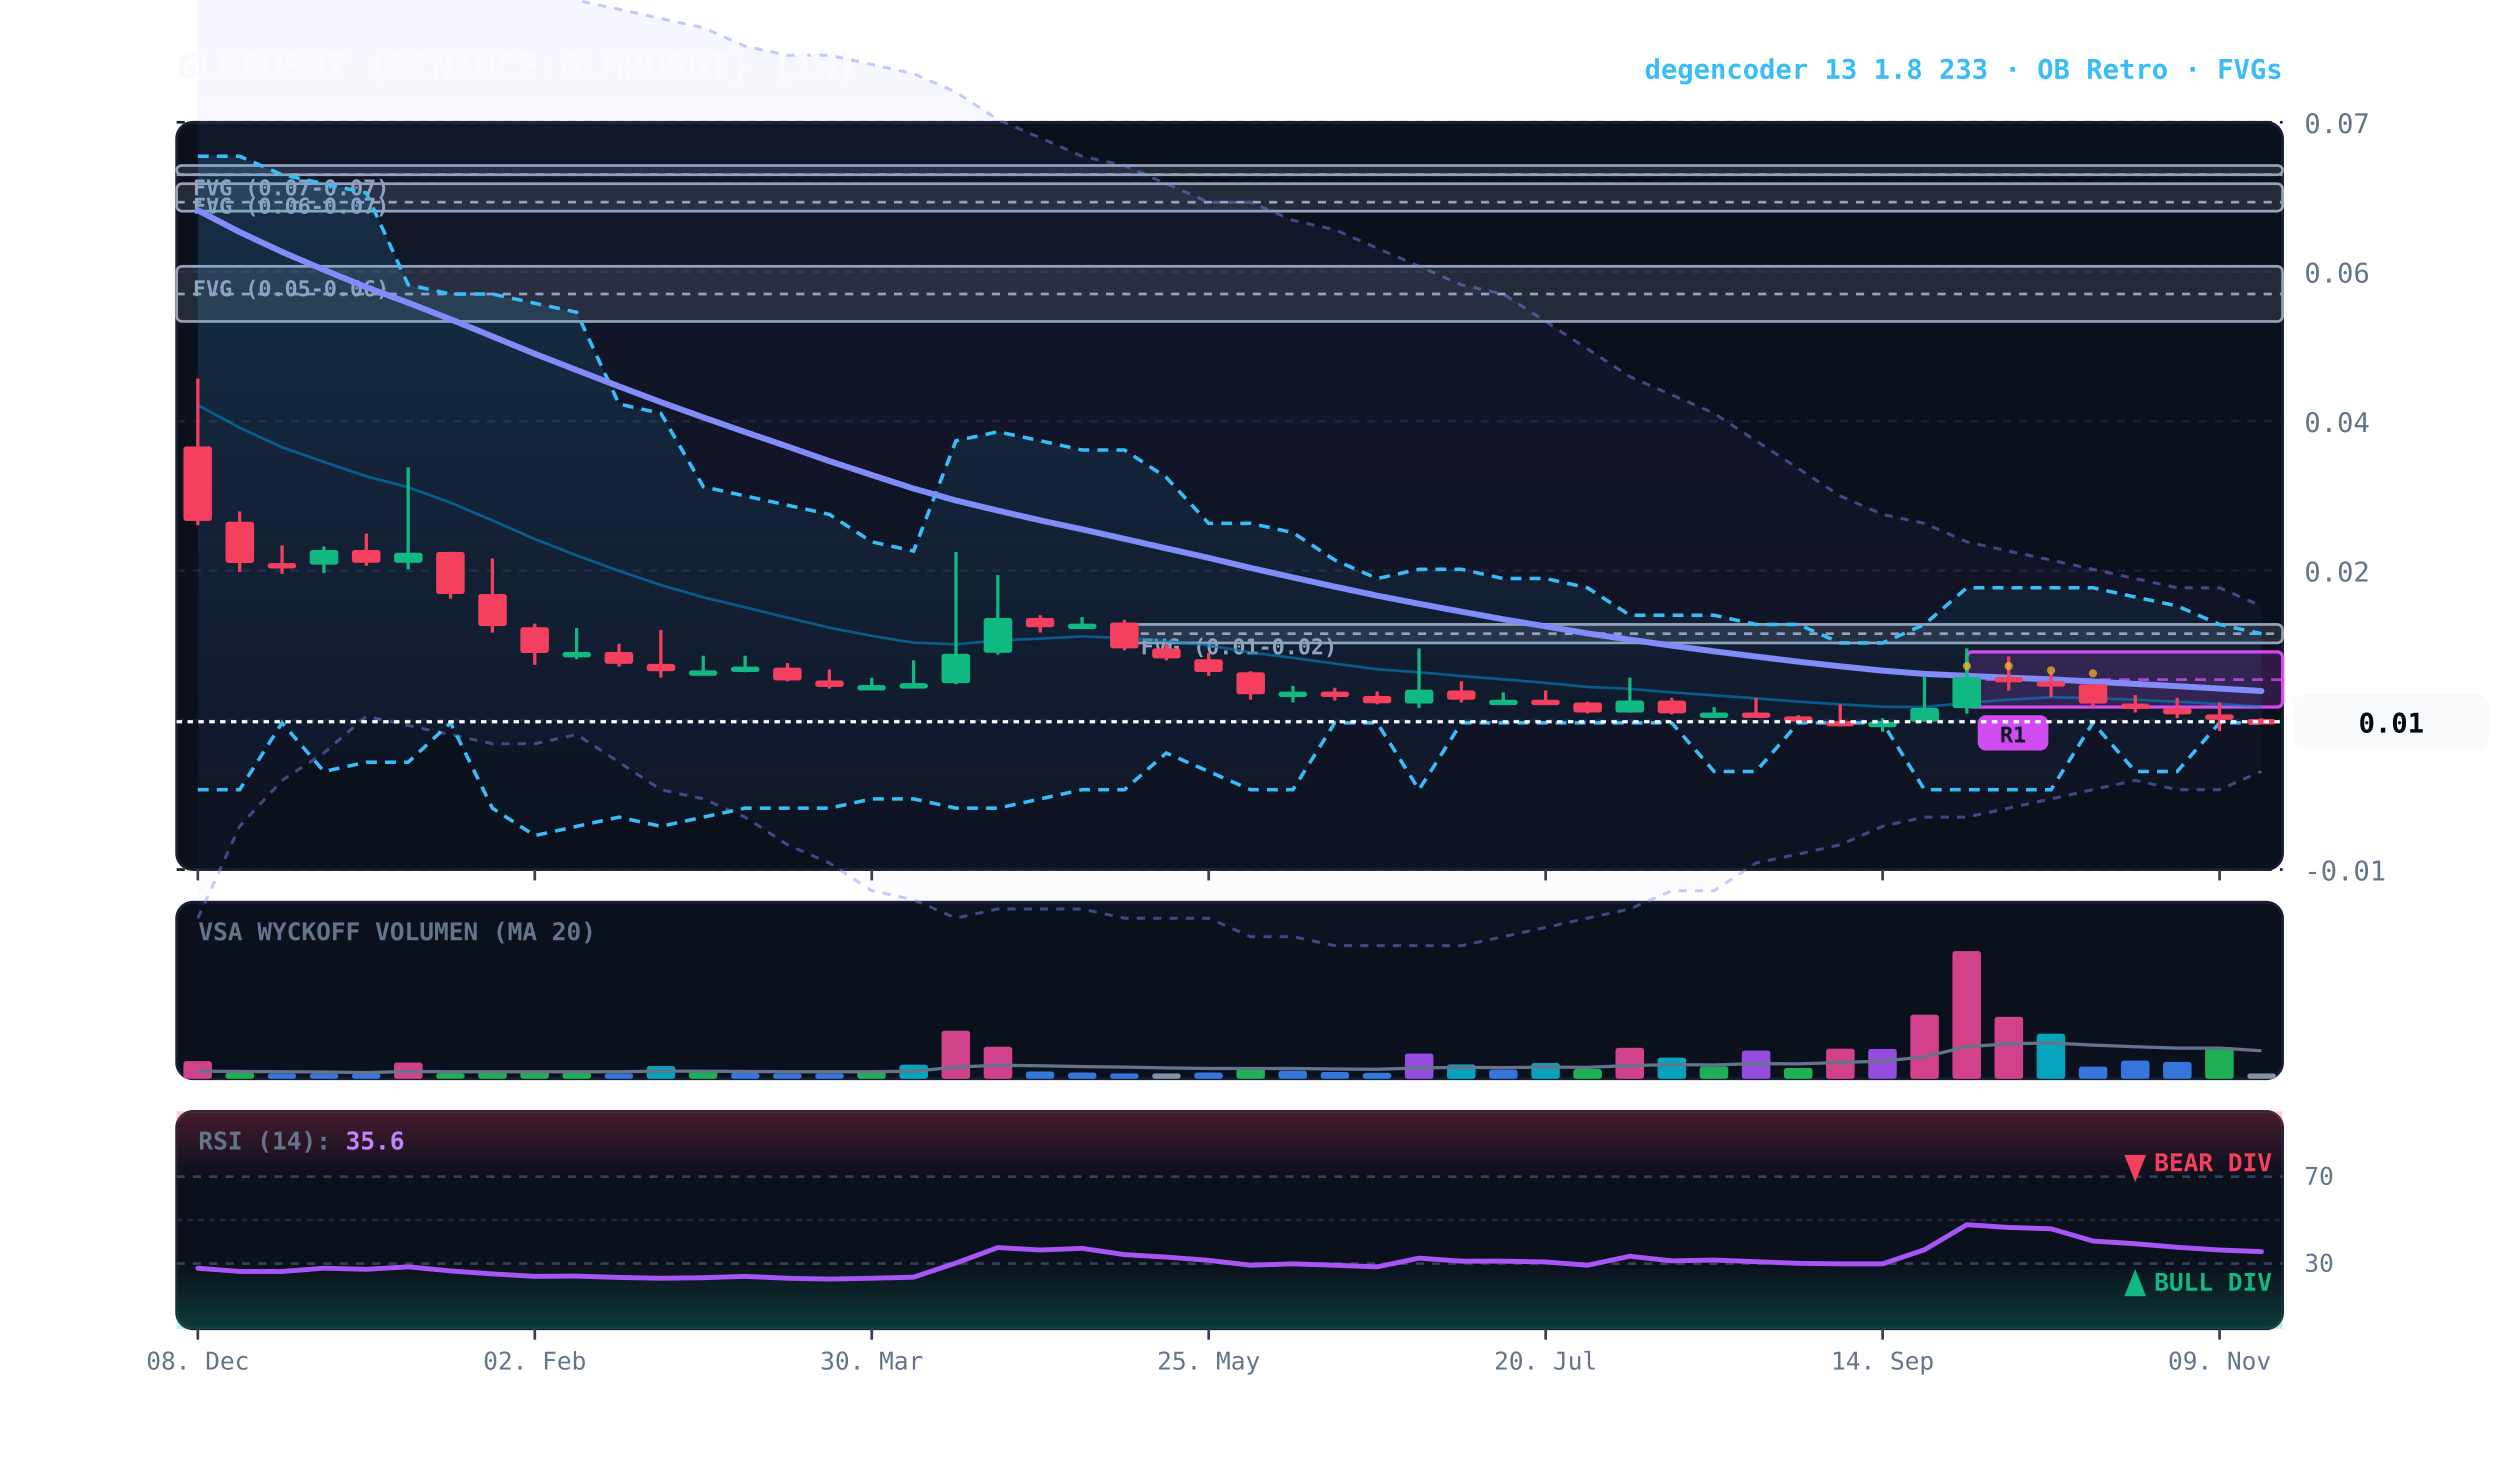
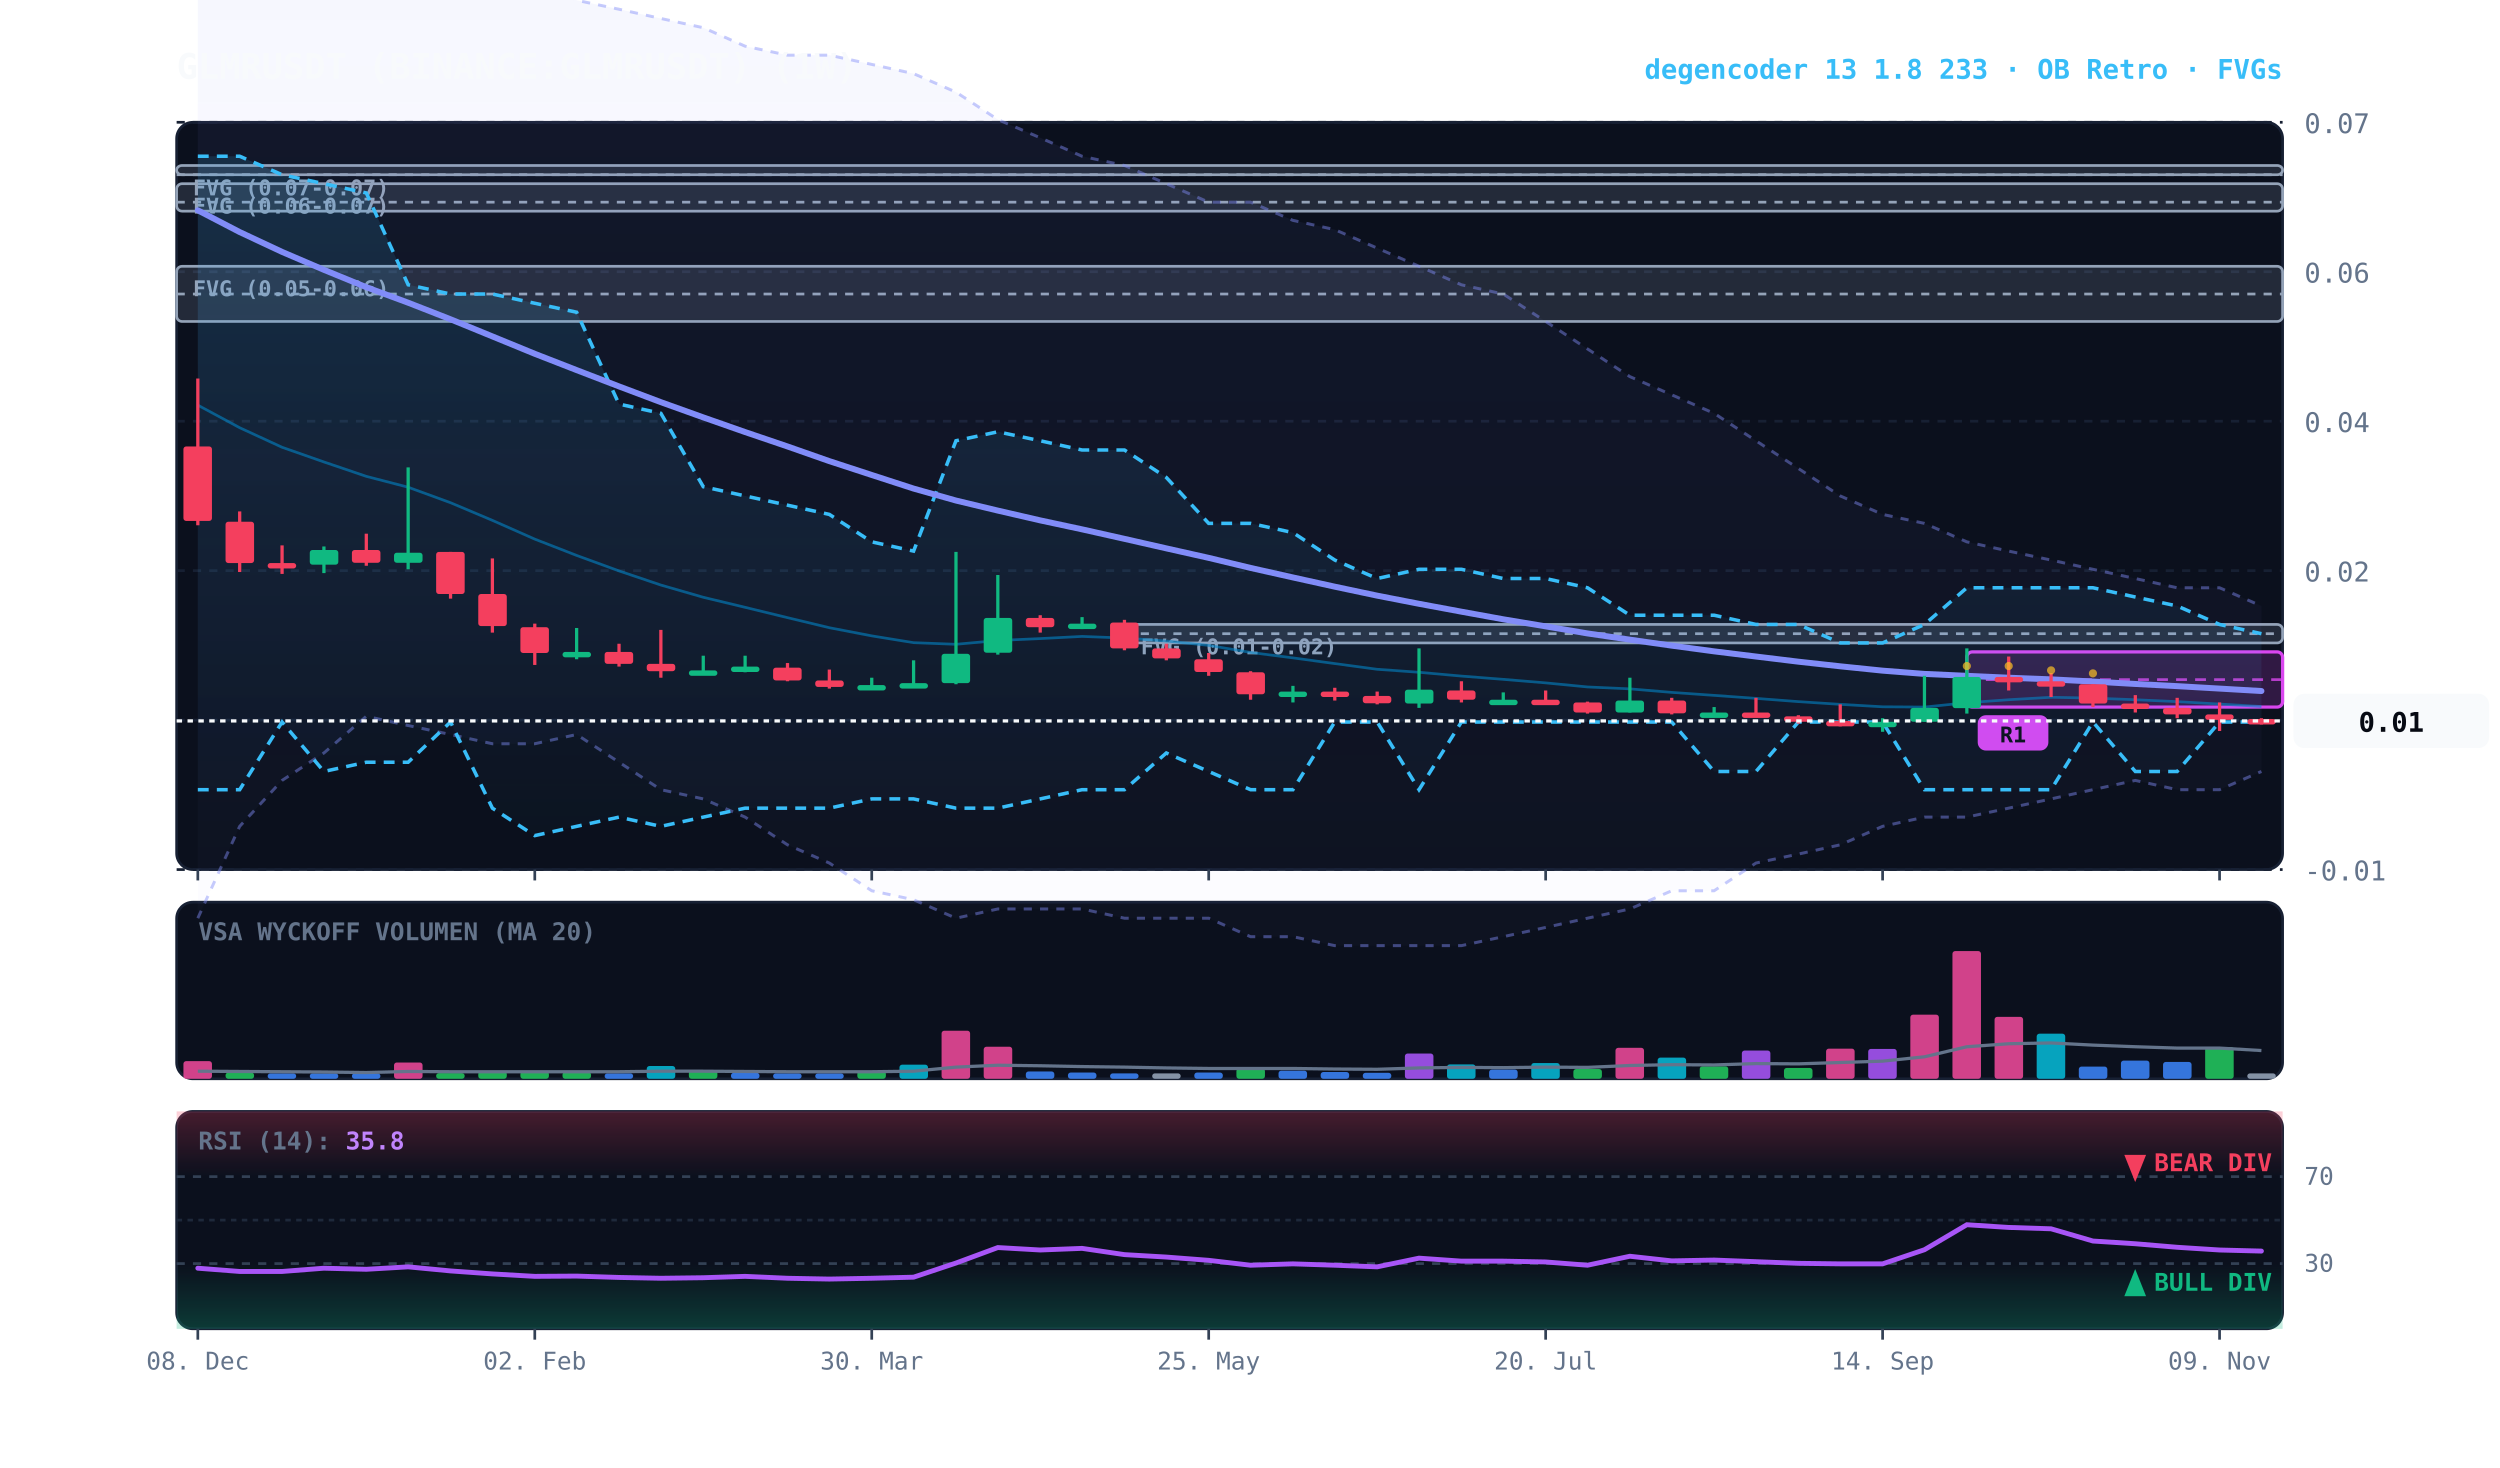
<svg xmlns="http://www.w3.org/2000/svg" viewBox="0 0 920 540" width="100%" height="100%" style="background:#070a13; font-family:'JetBrains Mono', monospace;">
  <defs>
    <linearGradient id="cloud-grad" x1="0%" y1="0%" x2="0%" y2="100%">
      <stop offset="0%" stop-color="#38bdf8" stop-opacity="0.14" />
      <stop offset="100%" stop-color="#38bdf8" stop-opacity="0.02" />
    </linearGradient>
    <linearGradient id="rfe-cloud" x1="0%" y1="0%" x2="0%" y2="100%">
      <stop offset="0%" stop-color="#818cf8" stop-opacity="0.09" />
      <stop offset="100%" stop-color="#818cf8" stop-opacity="0.02" />
    </linearGradient>
    <linearGradient id="rsi-overbought" x1="0%" y1="0%" x2="0%" y2="100%">
      <stop offset="0%" stop-color="#f43f5e" stop-opacity="0.25" />
      <stop offset="100%" stop-color="#f43f5e" stop-opacity="0.0" />
    </linearGradient>
    <linearGradient id="rsi-oversold" x1="0%" y1="0%" x2="0%" y2="100%">
      <stop offset="0%" stop-color="#10b981" stop-opacity="0.0" />
      <stop offset="100%" stop-color="#10b981" stop-opacity="0.25" />
    </linearGradient>
  </defs>
  <rect x="65" y="45" width="775" height="275" fill="#0b101d" rx="6" stroke="#172033" stroke-width="1" />
  <rect x="65" y="332" width="775" height="65" fill="#0b101d" rx="6" stroke="#172033" stroke-width="1" />
  <rect x="65" y="409" width="775" height="80" fill="#0b101d" rx="6" stroke="#172033" stroke-width="1" />
  <line x1="65" y1="320.0" x2="840" y2="320.0" stroke="#172033" stroke-dasharray="3,3" stroke-width="1" />
  <text x="848" y="324.0" fill="#64748b" font-size="10" text-anchor="start">-0.01</text>
  <line x1="65" y1="265.0" x2="840" y2="265.0" stroke="#172033" stroke-dasharray="3,3" stroke-width="1" />
  <text x="848" y="269.0" fill="#64748b" font-size="10" text-anchor="start">0.01</text>
  <line x1="65" y1="210.0" x2="840" y2="210.0" stroke="#172033" stroke-dasharray="3,3" stroke-width="1" />
  <text x="848" y="214.0" fill="#64748b" font-size="10" text-anchor="start">0.02</text>
  <line x1="65" y1="155.0" x2="840" y2="155.0" stroke="#172033" stroke-dasharray="3,3" stroke-width="1" />
  <text x="848" y="159.0" fill="#64748b" font-size="10" text-anchor="start">0.04</text>
  <line x1="65" y1="100.0" x2="840" y2="100.0" stroke="#172033" stroke-dasharray="3,3" stroke-width="1" />
  <text x="848" y="104.0" fill="#64748b" font-size="10" text-anchor="start">0.06</text>
  <line x1="65" y1="45.0" x2="840" y2="45.0" stroke="#172033" stroke-dasharray="3,3" stroke-width="1" />
  <text x="848" y="49.0" fill="#64748b" font-size="10" text-anchor="start">0.07</text>
  <rect x="413.8" y="229.8" width="426.2" height="6.8" fill="rgba(148, 163, 184, 0.18)" stroke="#94a3b8" stroke-width="1" rx="2" />
  <line x1="413.8" y1="233.2" x2="840" y2="233.2" stroke="#94a3b8" stroke-dasharray="3,3" stroke-width="1" />
  <text x="419.8" y="240.8" fill="#94a3b8" font-size="8" font-weight="bold">FVG (0.01-0.02)</text>
  <rect x="65.0" y="98.0" width="775.0" height="20.3" fill="rgba(148, 163, 184, 0.18)" stroke="#94a3b8" stroke-width="1" rx="2" />
  <line x1="65.0" y1="108.2" x2="840" y2="108.2" stroke="#94a3b8" stroke-dasharray="3,3" stroke-width="1" />
  <text x="71.0" y="109.0" fill="#94a3b8" font-size="8" font-weight="bold">FVG (0.05-0.06)</text>
  <rect x="65.0" y="67.6" width="775.0" height="10.1" fill="rgba(148, 163, 184, 0.18)" stroke="#94a3b8" stroke-width="1" rx="2" />
  <line x1="65.0" y1="74.4" x2="840" y2="74.4" stroke="#94a3b8" stroke-dasharray="3,3" stroke-width="1" />
  <text x="71.0" y="78.6" fill="#94a3b8" font-size="8" font-weight="bold">FVG (0.06-0.07)</text>
  <rect x="65.0" y="60.9" width="775.0" height="3.4" fill="rgba(148, 163, 184, 0.18)" stroke="#94a3b8" stroke-width="1" rx="2" />
  <line x1="65.0" y1="64.3" x2="840" y2="64.3" stroke="#94a3b8" stroke-dasharray="3,3" stroke-width="1" />
  <text x="71.0" y="71.9" fill="#94a3b8" font-size="8" font-weight="bold">FVG (0.07-0.07)</text>
  <rect x="723.8" y="239.9" width="116.2" height="20.3" fill="rgba(217, 70, 239, 0.18)" stroke="#d946ef" stroke-width="1.2" rx="2" />
  <line x1="723.8" y1="250.1" x2="840" y2="250.1" stroke="#d946ef" stroke-dasharray="4,3" stroke-width="1.0" opacity="0.8" />
  <rect x="727.8" y="263.2" width="26" height="13" fill="#d946ef" rx="3" />
  <text x="740.8" y="273.2" fill="#070a13" font-size="8" font-weight="bold" text-anchor="middle">R1</text>
  <polygon points="72.8,-182.4 88.2,-135.1 103.8,-104.7 119.2,-81.0 134.8,-54.0 150.2,-43.9 165.8,-33.7 181.2,-23.6 196.8,-10.1 212.2,0.1 227.8,3.4 243.2,6.8 258.8,10.2 274.2,17.0 289.8,20.3 305.2,20.3 320.8,23.7 336.2,27.1 351.8,33.9 367.2,44.0 382.8,50.7 398.2,57.5 413.8,60.9 429.2,67.6 444.8,74.4 460.2,74.4 475.8,81.1 491.2,84.5 506.8,91.3 522.2,98.0 537.8,104.8 553.2,108.2 568.8,118.3 584.2,128.4 599.8,138.6 615.2,145.3 630.8,152.1 646.2,162.2 661.8,172.4 677.2,182.5 692.8,189.3 708.2,192.6 723.8,199.4 739.2,202.8 754.8,206.1 770.2,209.5 785.8,212.9 801.2,216.3 816.8,216.3 832.2,223.0 832.2,283.9 816.8,290.6 801.2,290.6 785.8,287.2 770.2,290.6 754.8,294.0 739.2,297.4 723.8,300.7 708.2,300.7 692.8,304.1 677.2,310.9 661.8,314.3 646.2,317.6 630.8,327.8 615.2,327.8 599.8,334.5 584.2,337.9 568.8,341.3 553.2,344.7 537.8,348.0 522.2,348.0 506.8,348.0 491.2,348.0 475.8,344.7 460.2,344.7 444.8,337.9 429.2,337.9 413.8,337.9 398.2,334.5 382.8,334.5 367.2,334.5 351.8,337.9 336.2,331.1 320.8,327.8 305.2,317.6 289.8,310.9 274.2,300.7 258.8,294.0 243.2,290.6 227.8,280.5 212.2,270.3 196.8,273.7 181.2,273.7 165.8,270.3 150.2,267.0 134.8,263.6 119.2,277.1 103.8,287.2 88.2,304.1 72.8,337.9" fill="url(#rfe-cloud)" />
  <polyline points="72.8,-182.4 88.2,-135.1 103.8,-104.7 119.2,-81.0 134.8,-54.0 150.2,-43.9 165.8,-33.7 181.2,-23.6 196.8,-10.1 212.2,0.1 227.8,3.4 243.2,6.8 258.8,10.2 274.2,17.0 289.8,20.3 305.2,20.3 320.8,23.7 336.2,27.1 351.8,33.9 367.2,44.0 382.8,50.7 398.2,57.5 413.8,60.9 429.2,67.6 444.8,74.4 460.2,74.4 475.8,81.1 491.2,84.5 506.8,91.3 522.2,98.0 537.8,104.8 553.2,108.2 568.8,118.3 584.2,128.4 599.8,138.6 615.2,145.3 630.8,152.1 646.2,162.2 661.8,172.4 677.2,182.5 692.8,189.3 708.2,192.6 723.8,199.4 739.2,202.8 754.8,206.1 770.2,209.5 785.8,212.9 801.2,216.3 816.8,216.3 832.2,223.0" fill="none" stroke="#818cf8" stroke-width="1.1" stroke-opacity="0.45" stroke-dasharray="3,3" />
  <polyline points="72.8,337.9 88.2,304.1 103.8,287.2 119.2,277.1 134.8,263.6 150.2,267.0 165.8,270.3 181.2,273.7 196.8,273.7 212.2,270.3 227.8,280.5 243.2,290.6 258.8,294.0 274.2,300.7 289.8,310.9 305.2,317.6 320.8,327.8 336.2,331.1 351.8,337.9 367.2,334.5 382.8,334.5 398.2,334.5 413.8,337.9 429.2,337.9 444.8,337.9 460.2,344.7 475.8,344.7 491.2,348.0 506.8,348.0 522.2,348.0 537.8,348.0 553.2,344.7 568.8,341.3 584.2,337.9 599.8,334.5 615.2,327.8 630.8,327.8 646.2,317.6 661.8,314.3 677.2,310.9 692.8,304.1 708.2,300.7 723.8,300.7 739.2,297.4 754.8,294.0 770.2,290.6 785.8,287.2 801.2,290.6 816.8,290.6 832.2,283.9" fill="none" stroke="#818cf8" stroke-width="1.1" stroke-opacity="0.45" stroke-dasharray="3,3" />
-   <polygon points="72.8,57.5 88.2,57.5 103.8,64.3 119.2,67.6 134.8,71.0 150.2,104.8 165.8,108.2 181.2,108.2 196.8,111.6 212.2,114.9 227.8,148.7 243.2,152.1 258.8,179.1 274.2,182.5 289.8,185.9 305.2,189.3 320.8,199.4 336.2,202.8 351.8,162.2 367.2,158.9 382.8,162.2 398.2,165.6 413.8,165.6 429.2,175.7 444.8,192.6 460.2,192.6 475.8,196.0 491.2,206.1 506.8,212.9 522.2,209.5 537.8,209.5 553.2,212.9 568.8,212.9 584.2,216.3 599.8,226.4 615.2,226.4 630.8,226.4 646.2,229.8 661.8,229.8 677.2,236.6 692.8,236.6 708.2,229.8 723.8,216.3 739.2,216.3 754.8,216.3 770.2,216.3 785.8,219.7 801.2,223.0 816.8,229.8 832.2,233.2 832.2,266.0 816.8,266.0 801.2,283.9 785.8,283.9 770.2,266.0 754.8,290.6 739.2,290.6 723.8,290.6 708.2,290.6 692.8,266.0 677.2,266.0 661.8,266.0 646.2,283.9 630.8,283.9 615.2,266.0 599.8,266.0 584.2,266.0 568.8,266.0 553.2,266.0 537.8,266.0 522.2,290.6 506.8,266.0 491.2,266.0 475.8,290.6 460.2,290.6 444.8,283.9 429.2,277.1 413.8,290.6 398.2,290.6 382.8,294.0 367.2,297.4 351.8,297.4 336.2,294.0 320.8,294.0 305.2,297.4 289.8,297.4 274.2,297.4 258.8,300.7 243.2,304.1 227.8,300.7 212.2,304.1 196.8,307.5 181.2,297.4 165.8,266.0 150.2,280.5 134.8,280.5 119.2,283.9 103.8,266.0 88.2,290.6 72.8,290.6" fill="url(#cloud-grad)" />
+   <polygon points="72.8,57.5 88.2,57.5 103.8,64.3 119.2,67.6 134.8,71.0 150.2,104.8 165.8,108.2 181.2,108.2 196.8,111.6 212.2,114.9 227.8,148.7 243.2,152.1 258.8,179.1 274.2,182.5 289.8,185.9 305.2,189.3 320.8,199.4 336.2,202.8 351.8,162.2 367.2,158.9 382.8,162.2 398.2,165.6 413.8,165.6 429.2,175.7 444.8,192.6 460.2,192.6 475.8,196.0 491.2,206.1 506.8,212.9 522.2,209.5 537.8,209.5 553.2,212.9 568.8,212.9 584.2,216.3 599.8,226.4 615.2,226.4 630.8,226.4 646.2,229.8 661.8,229.8 677.2,236.6 692.8,236.6 708.2,229.8 723.8,216.3 739.2,216.3 754.8,216.3 770.2,216.3 785.8,219.7 801.2,223.0 816.8,229.8 832.2,233.2 832.2,265.7 816.8,265.7 801.2,283.9 785.8,283.9 770.2,265.7 754.8,290.6 739.2,290.6 723.8,290.6 708.2,290.6 692.8,265.7 677.2,265.7 661.8,265.7 646.2,283.9 630.8,283.9 615.2,265.7 599.8,265.7 584.2,265.7 568.8,265.7 553.2,265.7 537.8,265.7 522.2,290.6 506.8,265.7 491.2,265.7 475.8,290.6 460.2,290.6 444.8,283.9 429.2,277.1 413.8,290.6 398.2,290.6 382.8,294.0 367.2,297.4 351.8,297.4 336.2,294.0 320.8,294.0 305.2,297.4 289.8,297.4 274.2,297.4 258.8,300.7 243.2,304.1 227.8,300.7 212.2,304.1 196.8,307.5 181.2,297.4 165.8,265.7 150.2,280.5 134.8,280.5 119.2,283.9 103.8,265.7 88.2,290.6 72.8,290.6" fill="url(#cloud-grad)" />
  <polyline points="72.8,57.5 88.2,57.5 103.8,64.3 119.2,67.6 134.8,71.0 150.2,104.8 165.8,108.2 181.2,108.2 196.8,111.6 212.2,114.9 227.8,148.7 243.2,152.1 258.8,179.1 274.2,182.5 289.8,185.9 305.2,189.3 320.8,199.4 336.2,202.8 351.8,162.2 367.2,158.9 382.8,162.2 398.2,165.6 413.8,165.6 429.2,175.7 444.8,192.6 460.2,192.6 475.8,196.0 491.2,206.1 506.8,212.9 522.2,209.5 537.8,209.5 553.2,212.9 568.8,212.9 584.2,216.3 599.8,226.4 615.2,226.4 630.8,226.4 646.2,229.8 661.8,229.8 677.2,236.6 692.8,236.6 708.2,229.8 723.8,216.3 739.2,216.3 754.8,216.3 770.2,216.3 785.8,219.7 801.2,223.0 816.8,229.8 832.2,233.2" fill="none" stroke="#38bdf8" stroke-width="1.3" stroke-dasharray="4,3" />
-   <polyline points="72.8,290.6 88.2,290.6 103.8,266.0 119.2,283.9 134.8,280.5 150.2,280.5 165.8,266.0 181.2,297.4 196.8,307.5 212.2,304.1 227.8,300.7 243.2,304.1 258.8,300.7 274.2,297.4 289.8,297.4 305.2,297.4 320.8,294.0 336.2,294.0 351.8,297.4 367.2,297.4 382.8,294.0 398.2,290.6 413.8,290.6 429.2,277.1 444.8,283.9 460.2,290.6 475.8,290.6 491.2,266.0 506.8,266.0 522.2,290.6 537.8,266.0 553.2,266.0 568.8,266.0 584.2,266.0 599.8,266.0 615.2,266.0 630.8,283.9 646.2,283.9 661.8,266.0 677.2,266.0 692.8,266.0 708.2,290.6 723.8,290.6 739.2,290.6 754.8,290.6 770.2,266.0 785.8,283.9 801.2,283.9 816.8,266.0 832.2,266.0" fill="none" stroke="#38bdf8" stroke-width="1.3" stroke-dasharray="4,3" />
-   <polyline points="72.8,149.1 88.2,157.4 103.8,164.6 119.2,170.0 134.8,175.3 150.2,179.3 165.8,185.0 181.2,191.5 196.8,198.4 212.2,204.4 227.8,210.1 243.2,215.3 258.8,219.8 274.2,223.5 289.8,227.3 305.2,231.0 320.8,234.0 336.2,236.5 351.8,237.1 367.2,235.7 382.8,235.0 398.2,234.2 413.8,234.8 429.2,235.9 444.8,237.5 460.2,240.1 475.8,242.1 491.2,244.2 506.8,246.3 522.2,247.4 537.8,248.8 553.2,250.0 568.8,251.3 584.2,252.8 599.8,253.5 615.2,254.8 630.8,255.9 646.2,257.0 661.8,258.2 677.2,259.2 692.8,260.1 708.2,260.2 723.8,258.6 739.2,257.5 754.8,256.6 770.2,256.9 785.8,257.5 801.2,258.2 816.8,259.1 832.2,260.1" fill="none" stroke="#0284c7" stroke-width="1.0" stroke-opacity="0.6" />
+   <polyline points="72.8,290.6 88.2,290.6 103.8,265.7 119.2,283.9 134.8,280.5 150.2,280.5 165.8,265.7 181.2,297.4 196.8,307.5 212.2,304.1 227.8,300.7 243.2,304.1 258.8,300.7 274.2,297.4 289.8,297.4 305.2,297.4 320.8,294.0 336.2,294.0 351.8,297.4 367.2,297.4 382.8,294.0 398.2,290.6 413.8,290.6 429.2,277.1 444.8,283.9 460.2,290.6 475.8,290.6 491.2,265.7 506.8,265.7 522.2,290.6 537.8,265.7 553.2,265.7 568.8,265.7 584.2,265.7 599.8,265.7 615.2,265.7 630.8,283.9 646.2,283.9 661.8,265.7 677.2,265.7 692.8,265.7 708.2,290.6 723.8,290.6 739.2,290.6 754.8,290.6 770.2,265.7 785.8,283.9 801.2,283.9 816.8,265.7 832.2,265.7" fill="none" stroke="#38bdf8" stroke-width="1.3" stroke-dasharray="4,3" />
+   <polyline points="72.8,149.1 88.2,157.4 103.8,164.6 119.2,170.0 134.8,175.3 150.2,179.3 165.8,185.0 181.2,191.5 196.8,198.4 212.2,204.4 227.8,210.1 243.2,215.3 258.8,219.8 274.2,223.5 289.8,227.3 305.2,231.0 320.8,234.0 336.2,236.5 351.8,237.1 367.2,235.7 382.8,235.0 398.2,234.2 413.8,234.8 429.2,235.9 444.8,237.5 460.2,240.1 475.8,242.1 491.2,244.2 506.8,246.3 522.2,247.4 537.8,248.8 553.2,250.0 568.8,251.3 584.2,252.8 599.8,253.5 615.2,254.8 630.8,255.9 646.2,257.0 661.8,258.2 677.2,259.2 692.8,260.1 708.2,260.2 723.8,258.6 739.2,257.5 754.8,256.6 770.2,256.9 785.8,257.5 801.2,258.2 816.8,259.1 832.2,260.0" fill="none" stroke="#0284c7" stroke-width="1.0" stroke-opacity="0.6" />
  <polyline points="72.8,77.4 88.2,85.4 103.8,92.7 119.2,99.3 134.8,105.7 150.2,111.4 165.8,117.5 181.2,123.8 196.8,130.2 212.2,136.2 227.8,142.2 243.2,148.0 258.8,153.6 274.2,159.0 289.8,164.3 305.2,169.7 320.8,174.8 336.2,179.8 351.8,184.2 367.2,187.9 382.8,191.5 398.2,194.8 413.8,198.3 429.2,201.8 444.8,205.3 460.2,209.0 475.8,212.5 491.2,215.9 506.8,219.2 522.2,222.2 537.8,225.1 553.2,227.9 568.8,230.5 584.2,233.1 599.8,235.4 615.2,237.6 630.8,239.7 646.2,241.6 661.8,243.5 677.2,245.2 692.8,246.8 708.2,248.0 723.8,248.7 739.2,249.4 754.8,250.0 770.2,250.8 785.8,251.7 801.2,252.5 816.8,253.4 832.2,254.3" fill="none" stroke="#818cf8" stroke-width="2.2" stroke-linecap="round" />
  <line x1="72.8" y1="139.3" x2="72.8" y2="193.3" stroke="#f43f5e" stroke-width="1.2" />
  <rect x="67.5" y="164.3" width="10.5" height="27.4" fill="#f43f5e" rx="1" />
  <line x1="88.2" y1="188.2" x2="88.2" y2="210.5" stroke="#f43f5e" stroke-width="1.2" />
  <rect x="83.0" y="192.0" width="10.5" height="15.2" fill="#f43f5e" rx="1" />
  <line x1="103.8" y1="200.7" x2="103.8" y2="211.2" stroke="#f43f5e" stroke-width="1.2" />
  <rect x="98.5" y="207.2" width="10.5" height="2.0" fill="#f43f5e" rx="1" />
  <line x1="119.2" y1="201.1" x2="119.2" y2="210.9" stroke="#10b981" stroke-width="1.2" />
  <rect x="114.0" y="202.4" width="10.5" height="5.4" fill="#10b981" rx="1" />
  <line x1="134.8" y1="196.4" x2="134.8" y2="208.2" stroke="#f43f5e" stroke-width="1.2" />
  <rect x="129.5" y="202.4" width="10.5" height="4.7" fill="#f43f5e" rx="1" />
  <line x1="150.2" y1="172.0" x2="150.2" y2="209.5" stroke="#10b981" stroke-width="1.2" />
  <rect x="145.0" y="203.4" width="10.5" height="3.7" fill="#10b981" rx="1" />
  <line x1="165.8" y1="203.1" x2="165.8" y2="220.3" stroke="#f43f5e" stroke-width="1.2" />
  <rect x="160.5" y="203.1" width="10.5" height="15.5" fill="#f43f5e" rx="1" />
  <line x1="181.2" y1="205.5" x2="181.2" y2="232.8" stroke="#f43f5e" stroke-width="1.2" />
  <rect x="176.0" y="218.6" width="10.5" height="11.8" fill="#f43f5e" rx="1" />
  <line x1="196.8" y1="229.5" x2="196.8" y2="244.7" stroke="#f43f5e" stroke-width="1.2" />
  <rect x="191.5" y="230.8" width="10.5" height="9.5" fill="#f43f5e" rx="1" />
  <line x1="212.2" y1="231.1" x2="212.2" y2="242.6" stroke="#10b981" stroke-width="1.2" />
  <rect x="207.0" y="239.9" width="10.5" height="2.0" fill="#10b981" rx="1" />
  <line x1="227.8" y1="236.9" x2="227.8" y2="245.3" stroke="#f43f5e" stroke-width="1.2" />
  <rect x="222.5" y="239.9" width="10.5" height="4.4" fill="#f43f5e" rx="1" />
  <line x1="243.2" y1="231.8" x2="243.2" y2="249.4" stroke="#f43f5e" stroke-width="1.2" />
  <rect x="238.0" y="244.3" width="10.5" height="2.7" fill="#f43f5e" rx="1" />
  <line x1="258.8" y1="241.3" x2="258.8" y2="247.7" stroke="#10b981" stroke-width="1.2" />
  <rect x="253.5" y="246.7" width="10.5" height="2.0" fill="#10b981" rx="1" />
  <line x1="274.2" y1="241.3" x2="274.2" y2="247.4" stroke="#10b981" stroke-width="1.2" />
  <rect x="269.0" y="245.3" width="10.5" height="2.0" fill="#10b981" rx="1" />
  <line x1="289.8" y1="244.0" x2="289.8" y2="250.7" stroke="#f43f5e" stroke-width="1.2" />
  <rect x="284.5" y="245.7" width="10.5" height="4.7" fill="#f43f5e" rx="1" />
  <line x1="305.2" y1="246.4" x2="305.2" y2="253.4" stroke="#f43f5e" stroke-width="1.2" />
  <rect x="300.0" y="250.4" width="10.5" height="2.4" fill="#f43f5e" rx="1" />
  <line x1="320.8" y1="249.4" x2="320.8" y2="253.8" stroke="#10b981" stroke-width="1.2" />
  <rect x="315.5" y="252.1" width="10.5" height="2.0" fill="#10b981" rx="1" />
  <line x1="336.2" y1="243.0" x2="336.2" y2="253.1" stroke="#10b981" stroke-width="1.2" />
  <rect x="331.0" y="251.4" width="10.5" height="2.0" fill="#10b981" rx="1" />
  <line x1="351.8" y1="203.1" x2="351.8" y2="251.8" stroke="#10b981" stroke-width="1.2" />
  <rect x="346.5" y="240.6" width="10.5" height="10.8" fill="#10b981" rx="1" />
  <line x1="367.2" y1="211.6" x2="367.2" y2="240.9" stroke="#10b981" stroke-width="1.2" />
  <rect x="362.0" y="227.4" width="10.5" height="12.8" fill="#10b981" rx="1" />
  <line x1="382.8" y1="226.4" x2="382.8" y2="232.8" stroke="#f43f5e" stroke-width="1.2" />
  <rect x="377.5" y="227.4" width="10.5" height="3.4" fill="#f43f5e" rx="1" />
  <line x1="398.2" y1="227.1" x2="398.2" y2="231.5" stroke="#10b981" stroke-width="1.2" />
  <rect x="393.0" y="229.5" width="10.5" height="2.0" fill="#10b981" rx="1" />
  <line x1="413.8" y1="228.1" x2="413.8" y2="239.3" stroke="#f43f5e" stroke-width="1.2" />
  <rect x="408.5" y="229.1" width="10.5" height="9.5" fill="#f43f5e" rx="1" />
  <line x1="429.2" y1="236.9" x2="429.2" y2="243.0" stroke="#f43f5e" stroke-width="1.2" />
  <rect x="424.0" y="238.6" width="10.5" height="3.7" fill="#f43f5e" rx="1" />
  <line x1="444.8" y1="240.3" x2="444.8" y2="248.7" stroke="#f43f5e" stroke-width="1.2" />
  <rect x="439.5" y="242.6" width="10.5" height="4.7" fill="#f43f5e" rx="1" />
  <line x1="460.2" y1="247.0" x2="460.2" y2="257.5" stroke="#f43f5e" stroke-width="1.2" />
  <rect x="455.0" y="247.4" width="10.5" height="8.1" fill="#f43f5e" rx="1" />
  <line x1="475.8" y1="252.4" x2="475.8" y2="258.5" stroke="#10b981" stroke-width="1.2" />
  <rect x="470.5" y="254.5" width="10.5" height="2.0" fill="#10b981" rx="1" />
  <line x1="491.2" y1="253.1" x2="491.2" y2="257.8" stroke="#f43f5e" stroke-width="1.2" />
  <rect x="486.0" y="254.5" width="10.5" height="2.0" fill="#f43f5e" rx="1" />
  <line x1="506.8" y1="254.5" x2="506.8" y2="259.2" stroke="#f43f5e" stroke-width="1.2" />
  <rect x="501.5" y="256.1" width="10.5" height="2.7" fill="#f43f5e" rx="1" />
  <line x1="522.2" y1="238.6" x2="522.2" y2="260.5" stroke="#10b981" stroke-width="1.2" />
  <rect x="517.0" y="253.8" width="10.5" height="5.1" fill="#10b981" rx="1" />
  <line x1="537.8" y1="250.7" x2="537.8" y2="258.5" stroke="#f43f5e" stroke-width="1.2" />
  <rect x="532.5" y="254.1" width="10.5" height="3.4" fill="#f43f5e" rx="1" />
  <line x1="553.2" y1="254.8" x2="553.2" y2="258.5" stroke="#10b981" stroke-width="1.2" />
  <rect x="548.0" y="257.5" width="10.5" height="2.0" fill="#10b981" rx="1" />
  <line x1="568.8" y1="254.1" x2="568.8" y2="259.2" stroke="#f43f5e" stroke-width="1.2" />
  <rect x="563.5" y="257.5" width="10.5" height="2.0" fill="#f43f5e" rx="1" />
  <line x1="584.2" y1="258.2" x2="584.2" y2="262.6" stroke="#f43f5e" stroke-width="1.2" />
  <rect x="579.0" y="258.5" width="10.5" height="3.7" fill="#f43f5e" rx="1" />
  <line x1="599.8" y1="249.4" x2="599.8" y2="262.2" stroke="#10b981" stroke-width="1.2" />
  <rect x="594.5" y="257.8" width="10.5" height="4.4" fill="#10b981" rx="1" />
  <line x1="615.2" y1="256.8" x2="615.2" y2="262.9" stroke="#f43f5e" stroke-width="1.2" />
  <rect x="610.0" y="257.8" width="10.5" height="4.7" fill="#f43f5e" rx="1" />
  <line x1="630.8" y1="260.2" x2="630.8" y2="263.6" stroke="#10b981" stroke-width="1.2" />
  <rect x="625.5" y="262.2" width="10.5" height="2.0" fill="#10b981" rx="1" />
  <line x1="646.2" y1="256.8" x2="646.2" y2="263.9" stroke="#f43f5e" stroke-width="1.2" />
  <rect x="641.0" y="262.2" width="10.5" height="2.0" fill="#f43f5e" rx="1" />
  <line x1="661.8" y1="263.2" x2="661.8" y2="266.3" stroke="#f43f5e" stroke-width="1.2" />
  <rect x="656.5" y="263.6" width="10.5" height="2.0" fill="#f43f5e" rx="1" />
  <line x1="677.2" y1="259.2" x2="677.2" y2="267.3" stroke="#f43f5e" stroke-width="1.2" />
  <rect x="672.0" y="265.3" width="10.5" height="2.0" fill="#f43f5e" rx="1" />
  <line x1="692.8" y1="264.3" x2="692.8" y2="269.3" stroke="#10b981" stroke-width="1.2" />
  <rect x="687.5" y="265.6" width="10.5" height="2.0" fill="#10b981" rx="1" />
  <line x1="708.2" y1="248.7" x2="708.2" y2="265.6" stroke="#10b981" stroke-width="1.2" />
  <rect x="703.0" y="260.5" width="10.5" height="5.1" fill="#10b981" rx="1" />
  <line x1="723.8" y1="238.6" x2="723.8" y2="262.6" stroke="#10b981" stroke-width="1.2" />
  <rect x="718.5" y="249.1" width="10.5" height="11.5" fill="#10b981" rx="1" />
  <circle cx="723.8" cy="245.1" r="1.5" fill="#fbbf24" opacity="0.7" />
  <line x1="739.2" y1="241.6" x2="739.2" y2="254.1" stroke="#f43f5e" stroke-width="1.2" />
  <rect x="734.0" y="249.1" width="10.5" height="2.0" fill="#f43f5e" rx="1" />
  <circle cx="739.2" cy="245.1" r="1.5" fill="#fbbf24" opacity="0.7" />
  <line x1="754.8" y1="247.7" x2="754.8" y2="256.5" stroke="#f43f5e" stroke-width="1.2" />
  <rect x="749.5" y="250.7" width="10.5" height="2.0" fill="#f43f5e" rx="1" />
  <circle cx="754.8" cy="246.7" r="1.5" fill="#fbbf24" opacity="0.7" />
  <line x1="770.2" y1="251.8" x2="770.2" y2="260.2" stroke="#f43f5e" stroke-width="1.2" />
  <rect x="765.0" y="251.8" width="10.5" height="7.1" fill="#f43f5e" rx="1" />
  <circle cx="770.2" cy="247.8" r="1.5" fill="#fbbf24" opacity="0.7" />
  <line x1="785.8" y1="255.8" x2="785.8" y2="262.2" stroke="#f43f5e" stroke-width="1.2" />
  <rect x="780.5" y="258.9" width="10.5" height="2.0" fill="#f43f5e" rx="1" />
  <line x1="801.2" y1="256.8" x2="801.2" y2="264.3" stroke="#f43f5e" stroke-width="1.2" />
  <rect x="796.0" y="260.5" width="10.5" height="2.4" fill="#f43f5e" rx="1" />
  <line x1="816.8" y1="258.5" x2="816.8" y2="269.0" stroke="#f43f5e" stroke-width="1.2" />
  <rect x="811.5" y="262.9" width="10.5" height="2.0" fill="#f43f5e" rx="1" />
-   <line x1="832.2" y1="264.3" x2="832.2" y2="265.9" stroke="#f43f5e" stroke-width="1.2" />
+   <line x1="832.2" y1="264.3" x2="832.2" y2="266.6" stroke="#f43f5e" stroke-width="1.2" />
  <rect x="827.0" y="264.6" width="10.5" height="2.0" fill="#f43f5e" rx="1" />
-   <line x1="65" y1="265.6" x2="840" y2="265.6" stroke="#f8fafc" stroke-width="1.2" stroke-dasharray="2,2" />
-   <rect x="844" y="255.6" width="72" height="20" fill="#f8fafc" rx="4" />
-   <text x="880" y="269.6" fill="#070a13" font-size="10" font-weight="bold" text-anchor="middle">0.01</text>
+   <line x1="65" y1="265.3" x2="840" y2="265.3" stroke="#f8fafc" stroke-width="1.2" stroke-dasharray="2,2" />
+   <rect x="844" y="255.3" width="72" height="20" fill="#f8fafc" rx="4" />
+   <text x="880" y="269.3" fill="#070a13" font-size="10" font-weight="bold" text-anchor="middle">0.01</text>
  <text x="73" y="346" fill="#64748b" font-size="9" font-weight="bold">VSA WYCKOFF VOLUMEN (MA 20)</text>
  <rect x="67.5" y="390.5" width="10.5" height="6.5" fill="#ec4899" opacity="0.88" rx="1" />
  <rect x="83.0" y="394.7" width="10.5" height="2.3" fill="#22c55e" opacity="0.88" rx="1" />
  <rect x="98.5" y="395.0" width="10.5" height="2.0" fill="#3b82f6" opacity="0.88" rx="1" />
  <rect x="114.0" y="395.0" width="10.5" height="2.0" fill="#3b82f6" opacity="0.88" rx="1" />
  <rect x="129.5" y="395.0" width="10.5" height="2.0" fill="#3b82f6" opacity="0.88" rx="1" />
  <rect x="145.0" y="391.0" width="10.5" height="6.0" fill="#ec4899" opacity="0.88" rx="1" />
  <rect x="160.5" y="394.9" width="10.5" height="2.1" fill="#22c55e" opacity="0.88" rx="1" />
  <rect x="176.0" y="394.3" width="10.5" height="2.7" fill="#22c55e" opacity="0.88" rx="1" />
  <rect x="191.5" y="394.3" width="10.5" height="2.7" fill="#22c55e" opacity="0.88" rx="1" />
  <rect x="207.0" y="394.5" width="10.5" height="2.5" fill="#22c55e" opacity="0.88" rx="1" />
  <rect x="222.5" y="395.0" width="10.5" height="2.0" fill="#3b82f6" opacity="0.88" rx="1" />
  <rect x="238.0" y="392.3" width="10.5" height="4.7" fill="#06b6d4" opacity="0.88" rx="1" />
  <rect x="253.5" y="394.0" width="10.5" height="3.0" fill="#22c55e" opacity="0.88" rx="1" />
  <rect x="269.0" y="394.8" width="10.5" height="2.2" fill="#3b82f6" opacity="0.88" rx="1" />
  <rect x="284.5" y="395.0" width="10.5" height="2.0" fill="#3b82f6" opacity="0.88" rx="1" />
  <rect x="300.0" y="395.0" width="10.5" height="2.0" fill="#3b82f6" opacity="0.88" rx="1" />
  <rect x="315.5" y="394.2" width="10.5" height="2.8" fill="#22c55e" opacity="0.88" rx="1" />
  <rect x="331.0" y="391.8" width="10.5" height="5.2" fill="#06b6d4" opacity="0.88" rx="1" />
  <rect x="346.5" y="379.3" width="10.5" height="17.7" fill="#ec4899" opacity="0.88" rx="1" />
  <rect x="362.0" y="385.2" width="10.5" height="11.8" fill="#ec4899" opacity="0.88" rx="1" />
  <rect x="377.5" y="394.3" width="10.5" height="2.7" fill="#3b82f6" opacity="0.88" rx="1" />
  <rect x="393.0" y="394.7" width="10.5" height="2.3" fill="#3b82f6" opacity="0.88" rx="1" />
  <rect x="408.5" y="395.0" width="10.5" height="2.0" fill="#3b82f6" opacity="0.88" rx="1" />
  <rect x="424.0" y="395.0" width="10.5" height="2.0" fill="#94a3b8" opacity="0.88" rx="1" />
  <rect x="439.5" y="394.7" width="10.5" height="2.3" fill="#3b82f6" opacity="0.88" rx="1" />
  <rect x="455.0" y="393.2" width="10.5" height="3.8" fill="#22c55e" opacity="0.88" rx="1" />
  <rect x="470.5" y="394.0" width="10.5" height="3.0" fill="#3b82f6" opacity="0.88" rx="1" />
  <rect x="486.0" y="394.5" width="10.5" height="2.5" fill="#3b82f6" opacity="0.88" rx="1" />
  <rect x="501.5" y="394.8" width="10.5" height="2.2" fill="#3b82f6" opacity="0.88" rx="1" />
  <rect x="517.0" y="387.7" width="10.5" height="9.3" fill="#a855f7" opacity="0.88" rx="1" />
  <rect x="532.5" y="391.7" width="10.5" height="5.3" fill="#06b6d4" opacity="0.88" rx="1" />
  <rect x="548.0" y="393.6" width="10.5" height="3.4" fill="#3b82f6" opacity="0.88" rx="1" />
  <rect x="563.5" y="391.2" width="10.5" height="5.8" fill="#06b6d4" opacity="0.88" rx="1" />
  <rect x="579.0" y="393.4" width="10.5" height="3.6" fill="#22c55e" opacity="0.88" rx="1" />
  <rect x="594.5" y="385.6" width="10.5" height="11.4" fill="#ec4899" opacity="0.88" rx="1" />
  <rect x="610.0" y="389.2" width="10.5" height="7.8" fill="#06b6d4" opacity="0.88" rx="1" />
  <rect x="625.5" y="392.4" width="10.5" height="4.6" fill="#22c55e" opacity="0.88" rx="1" />
  <rect x="641.0" y="386.6" width="10.5" height="10.4" fill="#a855f7" opacity="0.88" rx="1" />
  <rect x="656.5" y="393.0" width="10.5" height="4.0" fill="#22c55e" opacity="0.88" rx="1" />
  <rect x="672.0" y="385.9" width="10.5" height="11.1" fill="#ec4899" opacity="0.88" rx="1" />
  <rect x="687.5" y="386.0" width="10.5" height="11.0" fill="#a855f7" opacity="0.88" rx="1" />
  <rect x="703.0" y="373.4" width="10.5" height="23.6" fill="#ec4899" opacity="0.88" rx="1" />
  <rect x="718.5" y="350.0" width="10.5" height="47.0" fill="#ec4899" opacity="0.88" rx="1" />
  <rect x="734.0" y="374.2" width="10.5" height="22.8" fill="#ec4899" opacity="0.88" rx="1" />
  <rect x="749.5" y="380.4" width="10.5" height="16.6" fill="#06b6d4" opacity="0.88" rx="1" />
  <rect x="765.0" y="392.5" width="10.5" height="4.5" fill="#3b82f6" opacity="0.88" rx="1" />
  <rect x="780.5" y="390.3" width="10.5" height="6.7" fill="#3b82f6" opacity="0.88" rx="1" />
  <rect x="796.0" y="390.8" width="10.5" height="6.2" fill="#3b82f6" opacity="0.88" rx="1" />
  <rect x="811.5" y="385.3" width="10.5" height="11.7" fill="#22c55e" opacity="0.88" rx="1" />
  <rect x="827.0" y="395.0" width="10.5" height="2.0" fill="#94a3b8" opacity="0.88" rx="1" />
-   <polyline points="72.8,394.2 88.2,394.3 103.8,394.4 119.2,394.5 134.8,394.7 150.2,394.3 165.8,394.4 181.2,394.4 196.8,394.4 212.2,394.4 227.8,394.4 243.2,394.2 258.8,394.2 274.2,394.3 289.8,394.4 305.2,394.4 320.8,394.4 336.2,394.2 351.8,392.7 367.2,392.0 382.8,392.2 398.2,392.5 413.8,392.7 429.2,393.0 444.8,393.2 460.2,393.2 475.8,393.2 491.2,393.4 506.8,393.5 522.2,393.0 537.8,392.8 553.2,392.9 568.8,392.7 584.2,392.8 599.8,392.1 615.2,391.8 630.8,391.9 646.2,391.4 661.8,391.5 677.2,391.0 692.8,390.5 708.2,388.9 723.8,385.2 739.2,384.1 754.8,383.8 770.2,384.6 785.8,385.2 801.2,385.7 816.8,385.7 832.2,386.7" fill="none" stroke="#64748b" stroke-width="1.2" />
+   <polyline points="72.8,394.2 88.2,394.3 103.8,394.4 119.2,394.5 134.8,394.7 150.2,394.3 165.8,394.4 181.2,394.4 196.8,394.4 212.2,394.4 227.8,394.4 243.2,394.2 258.8,394.2 274.2,394.3 289.8,394.4 305.2,394.4 320.8,394.4 336.2,394.2 351.8,392.7 367.2,392.0 382.8,392.2 398.2,392.5 413.8,392.7 429.2,393.0 444.8,393.2 460.2,393.2 475.8,393.2 491.2,393.4 506.8,393.5 522.2,393.0 537.8,392.8 553.2,392.9 568.8,392.7 584.2,392.8 599.8,392.1 615.2,391.8 630.8,391.9 646.2,391.4 661.8,391.5 677.2,391.0 692.8,390.5 708.2,388.9 723.8,385.2 739.2,384.1 754.8,383.8 770.2,384.6 785.8,385.2 801.2,385.7 816.8,385.7 832.2,386.6" fill="none" stroke="#64748b" stroke-width="1.2" />
  <rect x="65" y="409" width="775" height="24.0" fill="url(#rsi-overbought)" />
  <rect x="65" y="465.0" width="775" height="24.0" fill="url(#rsi-oversold)" />
  <line x1="65" y1="433.0" x2="840" y2="433.0" stroke="#334155" stroke-dasharray="3,3" stroke-width="1" />
  <text x="848" y="436.0" fill="#64748b" font-size="9">70</text>
  <line x1="65" y1="449.0" x2="840" y2="449.0" stroke="#1e293b" stroke-dasharray="2,2" stroke-width="1" />
  <line x1="65" y1="465.0" x2="840" y2="465.0" stroke="#334155" stroke-dasharray="3,3" stroke-width="1" />
  <text x="848" y="468.0" fill="#64748b" font-size="9">30</text>
-   <polyline points="72.8,466.7 88.2,467.9 103.8,467.9 119.2,466.7 134.8,467.1 150.2,466.2 165.8,467.7 181.2,468.8 196.8,469.7 212.2,469.6 227.8,470.1 243.2,470.4 258.8,470.2 274.2,469.7 289.8,470.4 305.2,470.7 320.8,470.4 336.2,470.0 351.8,464.8 367.2,459.1 382.8,460.0 398.2,459.4 413.8,461.7 429.2,462.6 444.8,463.8 460.2,465.6 475.8,465.1 491.2,465.6 506.8,466.2 522.2,463.0 537.8,464.1 553.2,464.1 568.8,464.4 584.2,465.6 599.8,462.3 615.2,464.0 630.8,463.7 646.2,464.3 661.8,464.9 677.2,465.1 692.8,465.1 708.2,459.9 723.8,450.7 739.2,451.7 754.8,452.2 770.2,456.7 785.8,457.7 801.2,459.0 816.8,460.0 832.2,460.6" fill="none" stroke="#a855f7" stroke-width="1.8" stroke-linecap="round" />
+   <polyline points="72.8,466.7 88.2,467.9 103.8,467.9 119.2,466.7 134.8,467.1 150.2,466.2 165.8,467.7 181.2,468.8 196.8,469.7 212.2,469.6 227.8,470.1 243.2,470.4 258.8,470.2 274.2,469.7 289.8,470.4 305.2,470.7 320.8,470.4 336.2,470.0 351.8,464.8 367.2,459.1 382.8,460.0 398.2,459.4 413.8,461.7 429.2,462.6 444.8,463.8 460.2,465.6 475.8,465.1 491.2,465.6 506.8,466.2 522.2,463.0 537.8,464.1 553.2,464.1 568.8,464.4 584.2,465.6 599.8,462.3 615.2,464.0 630.8,463.7 646.2,464.3 661.8,464.9 677.2,465.1 692.8,465.1 708.2,459.9 723.8,450.7 739.2,451.7 754.8,452.2 770.2,456.7 785.8,457.7 801.2,459.0 816.8,460.0 832.2,460.4" fill="none" stroke="#a855f7" stroke-width="1.8" stroke-linecap="round" />
  <g transform="translate(785.75, 477)">
    <path d="M 0 -10 L 4 0 L -4 0 Z" fill="#10b981" />
    <text x="7" y="-2" fill="#10b981" font-size="9" font-weight="bold">BULL DIV</text>
  </g>
  <g transform="translate(785.75, 425)">
    <path d="M 0 10 L 4 0 L -4 0 Z" fill="#f43f5e" />
    <text x="7" y="6" fill="#f43f5e" font-size="9" font-weight="bold">BEAR DIV</text>
  </g>
-   <text x="73" y="423" fill="#64748b" font-size="9" font-weight="bold">RSI (14): <tspan fill="#c084fc">35.6</tspan>
+   <text x="73" y="423" fill="#64748b" font-size="9" font-weight="bold">RSI (14): <tspan fill="#c084fc">35.8</tspan>
  </text>
  <line x1="72.8" y1="320" x2="72.8" y2="324" stroke="#334155" stroke-width="1" />
  <line x1="72.8" y1="489" x2="72.8" y2="493" stroke="#334155" stroke-width="1" />
  <text x="72.8" y="504" fill="#64748b" font-size="9" text-anchor="middle">08. Dec</text>
  <line x1="196.8" y1="320" x2="196.8" y2="324" stroke="#334155" stroke-width="1" />
  <line x1="196.8" y1="489" x2="196.8" y2="493" stroke="#334155" stroke-width="1" />
  <text x="196.8" y="504" fill="#64748b" font-size="9" text-anchor="middle">02. Feb</text>
  <line x1="320.8" y1="320" x2="320.8" y2="324" stroke="#334155" stroke-width="1" />
  <line x1="320.8" y1="489" x2="320.8" y2="493" stroke="#334155" stroke-width="1" />
  <text x="320.8" y="504" fill="#64748b" font-size="9" text-anchor="middle">30. Mar</text>
  <line x1="444.8" y1="320" x2="444.8" y2="324" stroke="#334155" stroke-width="1" />
  <line x1="444.8" y1="489" x2="444.8" y2="493" stroke="#334155" stroke-width="1" />
  <text x="444.8" y="504" fill="#64748b" font-size="9" text-anchor="middle">25. May</text>
  <line x1="568.8" y1="320" x2="568.8" y2="324" stroke="#334155" stroke-width="1" />
  <line x1="568.8" y1="489" x2="568.8" y2="493" stroke="#334155" stroke-width="1" />
  <text x="568.8" y="504" fill="#64748b" font-size="9" text-anchor="middle">20. Jul</text>
  <line x1="692.8" y1="320" x2="692.8" y2="324" stroke="#334155" stroke-width="1" />
  <line x1="692.8" y1="489" x2="692.8" y2="493" stroke="#334155" stroke-width="1" />
  <text x="692.8" y="504" fill="#64748b" font-size="9" text-anchor="middle">14. Sep</text>
  <line x1="816.8" y1="320" x2="816.8" y2="324" stroke="#334155" stroke-width="1" />
  <line x1="816.8" y1="489" x2="816.8" y2="493" stroke="#334155" stroke-width="1" />
  <text x="816.8" y="504" fill="#64748b" font-size="9" text-anchor="middle">09. Nov</text>
  <text x="65" y="29" fill="#f8fafc" font-size="13" font-weight="bold">GLMRUSDT (BINANCE:GLMRUSDT) (1W)</text>
  <text x="840" y="29" fill="#38bdf8" font-size="10" font-weight="bold" text-anchor="end">degencoder 13 1.8 233 · OB Retro · FVGs</text>
</svg>
